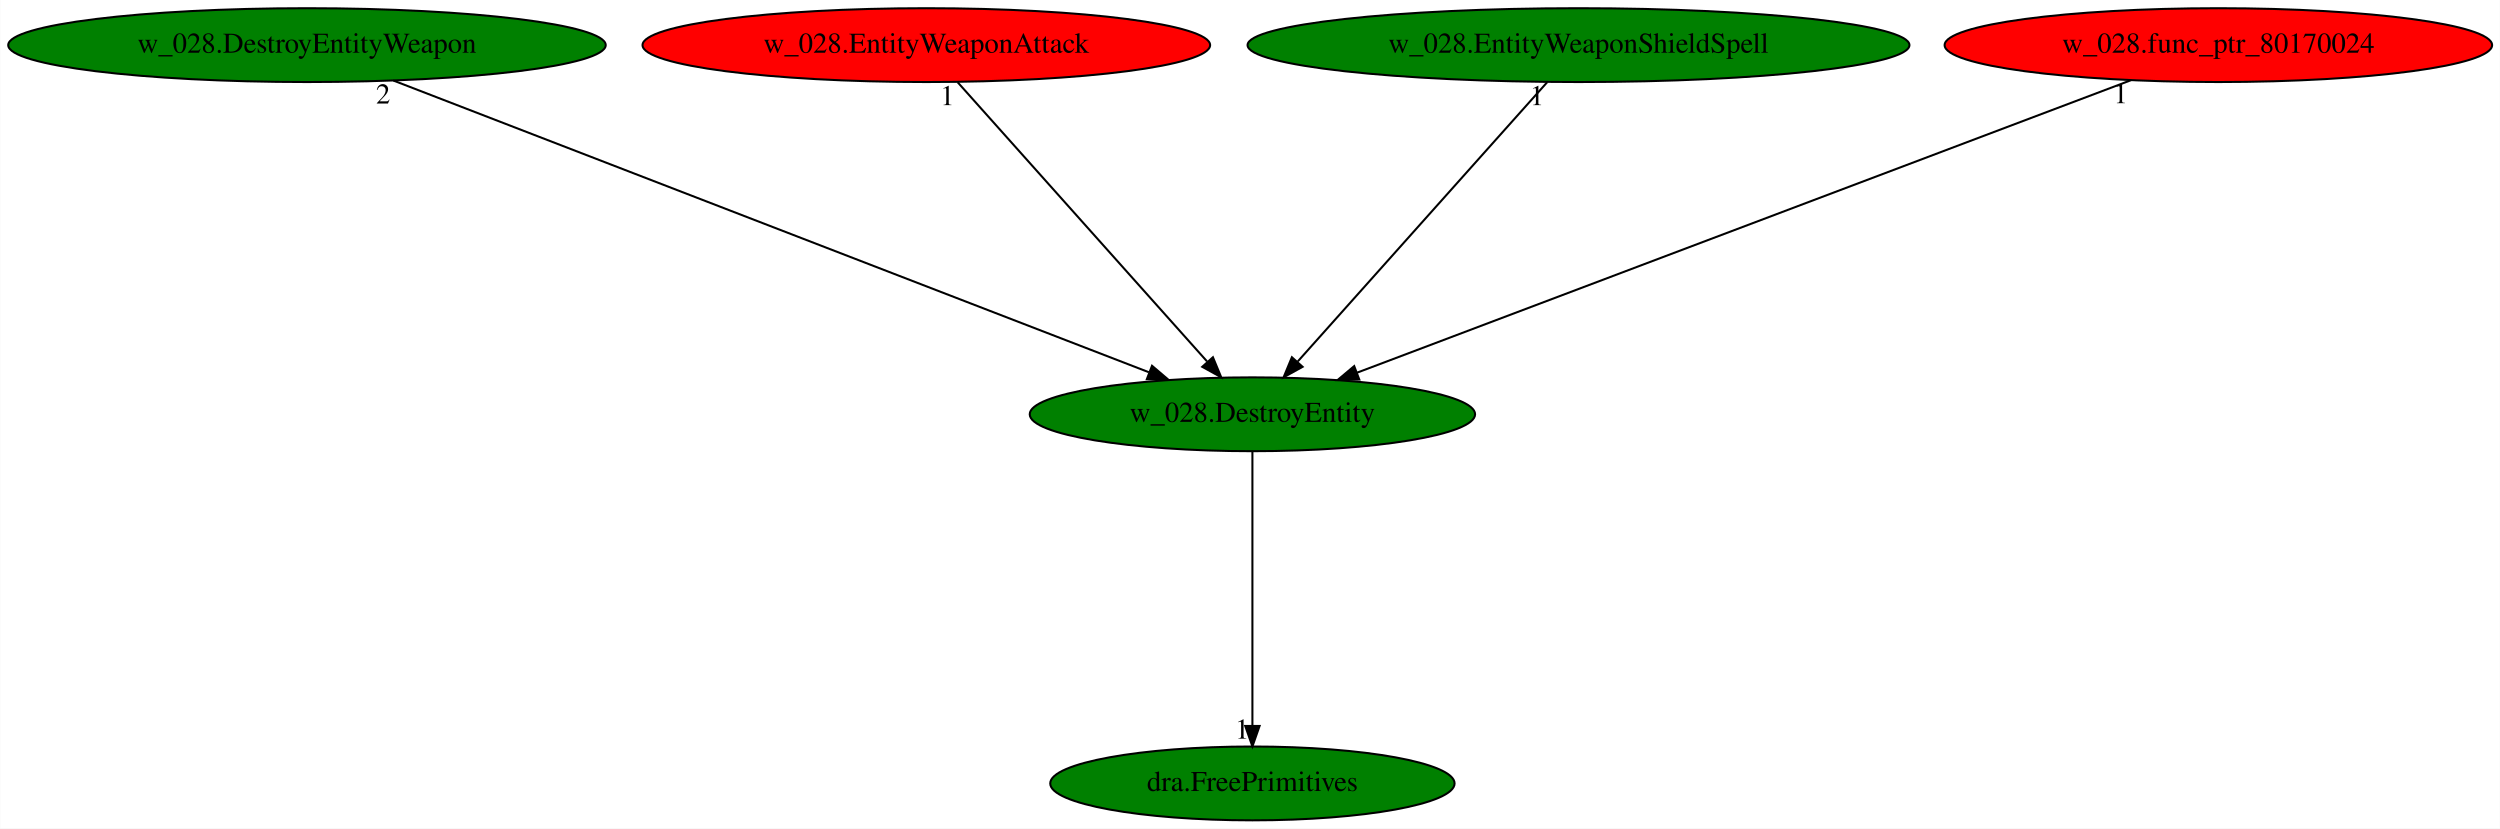
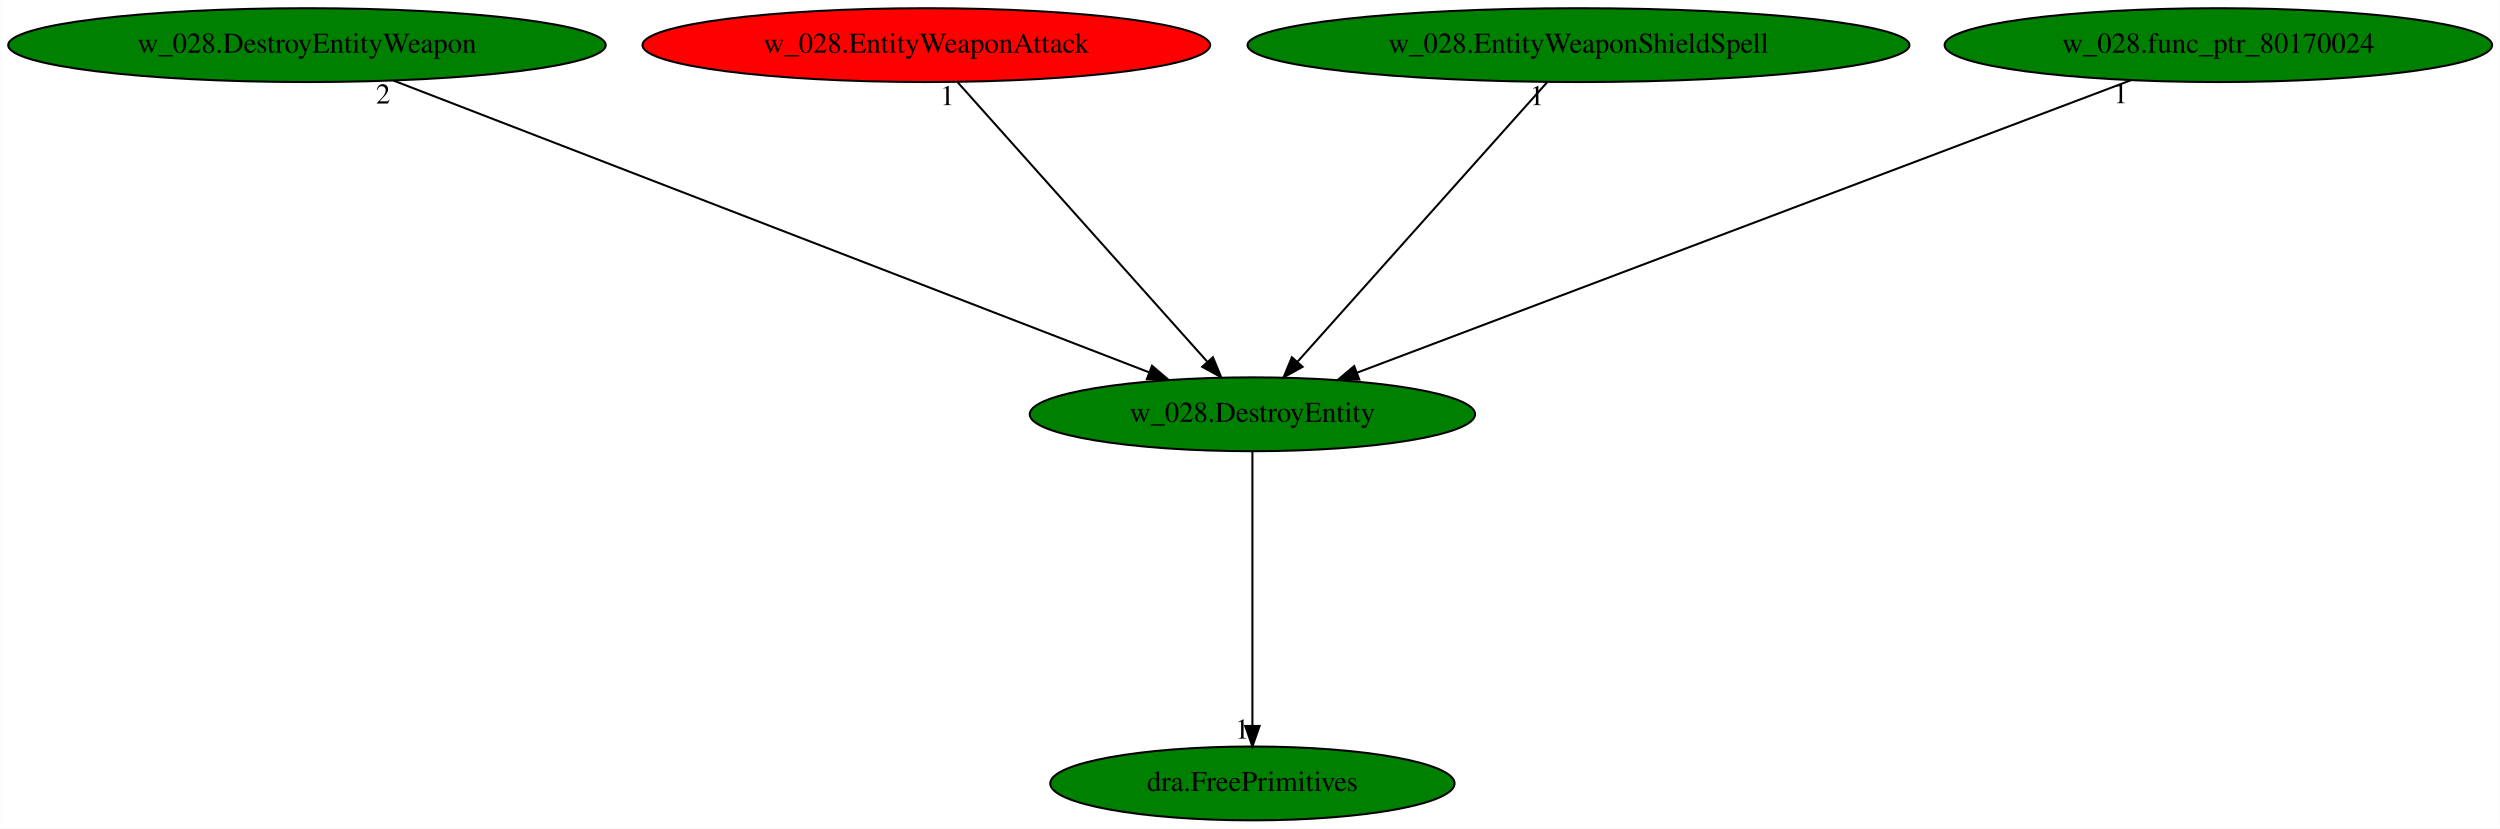
<svg xmlns="http://www.w3.org/2000/svg" xmlns:xlink="http://www.w3.org/1999/xlink" width="1219pt" height="404pt" viewBox="0.00 0.00 1218.83 404.00">
  <g id="graph0" class="graph" transform="scale(1 1) rotate(0) translate(4 400)">
    <polygon fill="white" stroke="transparent" points="-4,4 -4,-400 1214.83,-400 1214.83,4 -4,4" />
    <g id="node1" class="node">
      <ellipse fill="green" stroke="black" cx="606.59" cy="-198" rx="108.58" ry="18" />
      <text text-anchor="middle" x="606.59" y="-194.3" font-family="Times,serif" font-size="14.00">w_028.DestroyEntity</text>
    </g>
    <g id="node2" class="node">
      <g id="a_node2">
        <a xlink:href="dra.FreePrimitives.svg" xlink:title="dra.FreePrimitives">
          <ellipse fill="green" stroke="black" cx="606.59" cy="-18" rx="98.58" ry="18" />
          <text text-anchor="middle" x="606.59" y="-14.3" font-family="Times,serif" font-size="14.00">dra.FreePrimitives</text>
        </a>
      </g>
    </g>
    <g id="edge1" class="edge">
      <path fill="none" stroke="black" d="M606.59,-179.93C606.59,-148.97 606.59,-83.3 606.59,-46.13" />
      <polygon fill="black" stroke="black" points="610.09,-46.02 606.59,-36.02 603.09,-46.02 610.09,-46.02" />
      <text text-anchor="middle" x="601.59" y="-39.82" font-family="Times,serif" font-size="14.00">1</text>
    </g>
    <g id="node3" class="node">
      <g id="a_node3">
        <a xlink:href="w_028.DestroyEntityWeapon.svg" xlink:title="w_028.DestroyEntityWeapon">
          <ellipse fill="green" stroke="black" cx="145.59" cy="-378" rx="145.67" ry="18" />
          <text text-anchor="middle" x="145.59" y="-374.3" font-family="Times,serif" font-size="14.00">w_028.DestroyEntityWeapon</text>
        </a>
      </g>
    </g>
    <g id="edge2" class="edge">
      <path fill="none" stroke="black" d="M187.72,-360.73C272.75,-327.9 464.56,-253.84 556.11,-218.49" />
      <polygon fill="black" stroke="black" points="557.64,-221.65 565.71,-214.78 555.12,-215.12 557.64,-221.65" />
      <text text-anchor="middle" x="182.72" y="-349.53" font-family="Times,serif" font-size="14.00">2</text>
    </g>
    <g id="node4" class="node">
      <g id="a_node4">
        <a xlink:href="w_028.EntityWeaponAttack.svg" xlink:title="w_028.EntityWeaponAttack">
          <ellipse fill="red" stroke="black" cx="447.59" cy="-378" rx="138.38" ry="18" />
          <text text-anchor="middle" x="447.59" y="-374.3" font-family="Times,serif" font-size="14.00">w_028.EntityWeaponAttack</text>
        </a>
      </g>
    </g>
    <g id="edge3" class="edge">
      <path fill="none" stroke="black" d="M462.83,-359.93C491.09,-328.3 551.68,-260.46 584.46,-223.78" />
      <polygon fill="black" stroke="black" points="587.34,-225.81 591.39,-216.02 582.12,-221.14 587.34,-225.81" />
      <text text-anchor="middle" x="457.83" y="-348.73" font-family="Times,serif" font-size="14.00">1</text>
    </g>
    <g id="node5" class="node">
      <g id="a_node5">
        <a xlink:href="w_028.EntityWeaponShieldSpell.svg" xlink:title="w_028.EntityWeaponShieldSpell">
          <ellipse fill="green" stroke="black" cx="765.59" cy="-378" rx="161.37" ry="18" />
          <text text-anchor="middle" x="765.59" y="-374.3" font-family="Times,serif" font-size="14.00">w_028.EntityWeaponShieldSpell</text>
        </a>
      </g>
    </g>
    <g id="edge4" class="edge">
      <path fill="none" stroke="black" d="M750.34,-359.93C722.09,-328.3 661.49,-260.46 628.72,-223.78" />
      <polygon fill="black" stroke="black" points="631.06,-221.14 621.79,-216.02 625.84,-225.81 631.06,-221.14" />
      <text text-anchor="middle" x="745.34" y="-348.73" font-family="Times,serif" font-size="14.00">1</text>
    </g>
    <g id="node6" class="node">
      <g id="a_node6">
        <a xlink:href="w_028.func_ptr_80170024.svg" xlink:title="w_028.func_ptr_80170024">
-           <ellipse fill="red" stroke="black" cx="1077.59" cy="-378" rx="133.48" ry="18" />
+           <ellipse fill="green" stroke="black" cx="1077.59" cy="-378" rx="133.48" ry="18" />
          <text text-anchor="middle" x="1077.59" y="-374.3" font-family="Times,serif" font-size="14.00">w_028.func_ptr_80170024</text>
        </a>
      </g>
    </g>
    <g id="edge5" class="edge">
      <path fill="none" stroke="black" d="M1034.96,-360.89C948.13,-328.08 751.11,-253.62 657.63,-218.29" />
      <polygon fill="black" stroke="black" points="658.7,-214.95 648.11,-214.69 656.22,-221.5 658.7,-214.95" />
      <text text-anchor="middle" x="1029.96" y="-349.69" font-family="Times,serif" font-size="14.00">1</text>
    </g>
  </g>
</svg>
